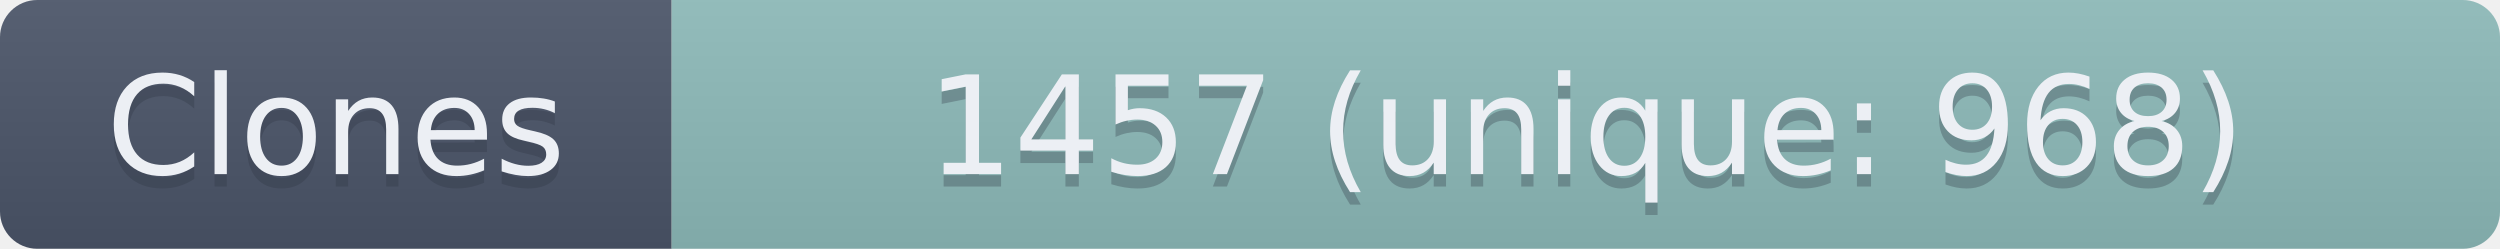
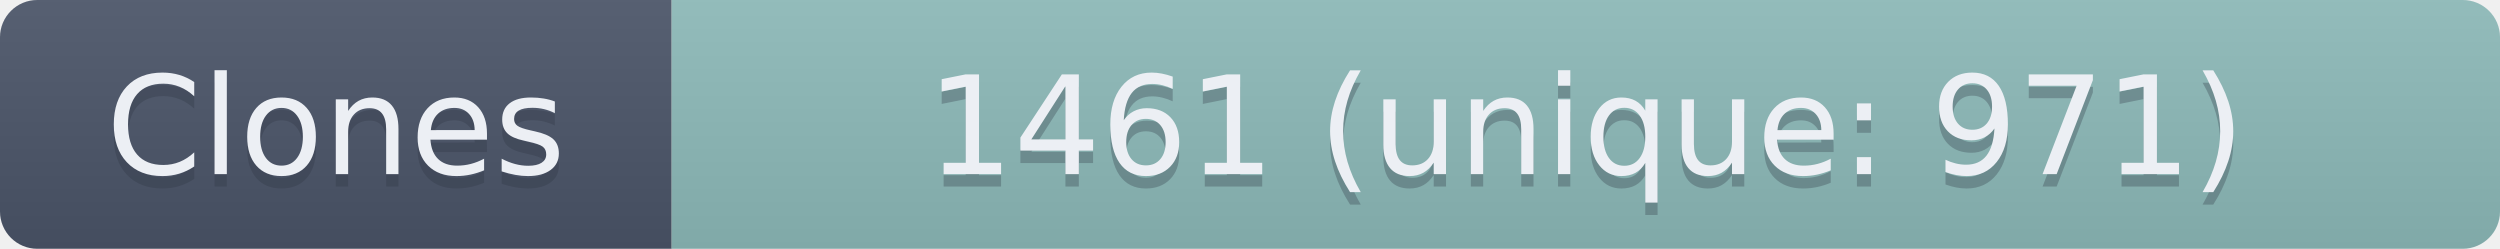
- <svg xmlns="http://www.w3.org/2000/svg" width="201" height="20" role="img" aria-label="Clones: 1457 (unique: 968)">
+ <svg xmlns="http://www.w3.org/2000/svg" width="201" height="20" role="img" aria-label="Clones: 1461 (unique: 971)">
  <linearGradient id="s" x2="0" y2="100%">
    <stop offset="0" stop-color="#bbb" stop-opacity=".1" />
    <stop offset="1" stop-opacity=".1" />
  </linearGradient>
  <clipPath id="r">
    <rect width="201" height="20" rx="3" fill="#fff" />
  </clipPath>
  <g clip-path="url(#r)">
    <rect width="54" height="20" fill="#4C566A" />
    <rect x="54" width="147" height="20" fill="#8FBCBB" />
    <rect width="201" height="20" fill="url(#s)" />
  </g>
  <g fill="#ECEFF4" text-anchor="middle" font-family="Verdana,Geneva,DejaVu Sans,sans-serif" text-rendering="geometricPrecision" font-size="110">
    <text aria-hidden="true" x="270" y="150" fill="#2E3440" fill-opacity=".3" transform="scale(.1)" textLength="440">Clones</text>
    <text x="270" y="140" transform="scale(.1)" textLength="440">Clones</text>
-     <text aria-hidden="true" x="1275" y="150" fill="#2E3440" fill-opacity=".3" transform="scale(.1)" textLength="1370">1457 (unique: 968)</text>
-     <text x="1275" y="140" transform="scale(.1)" textLength="1370">1457 (unique: 968)</text>
+     <text aria-hidden="true" x="1275" y="150" fill="#2E3440" fill-opacity=".3" transform="scale(.1)" textLength="1370">1461 (unique: 971)</text>
+     <text x="1275" y="140" transform="scale(.1)" textLength="1370">1461 (unique: 971)</text>
  </g>
</svg>
